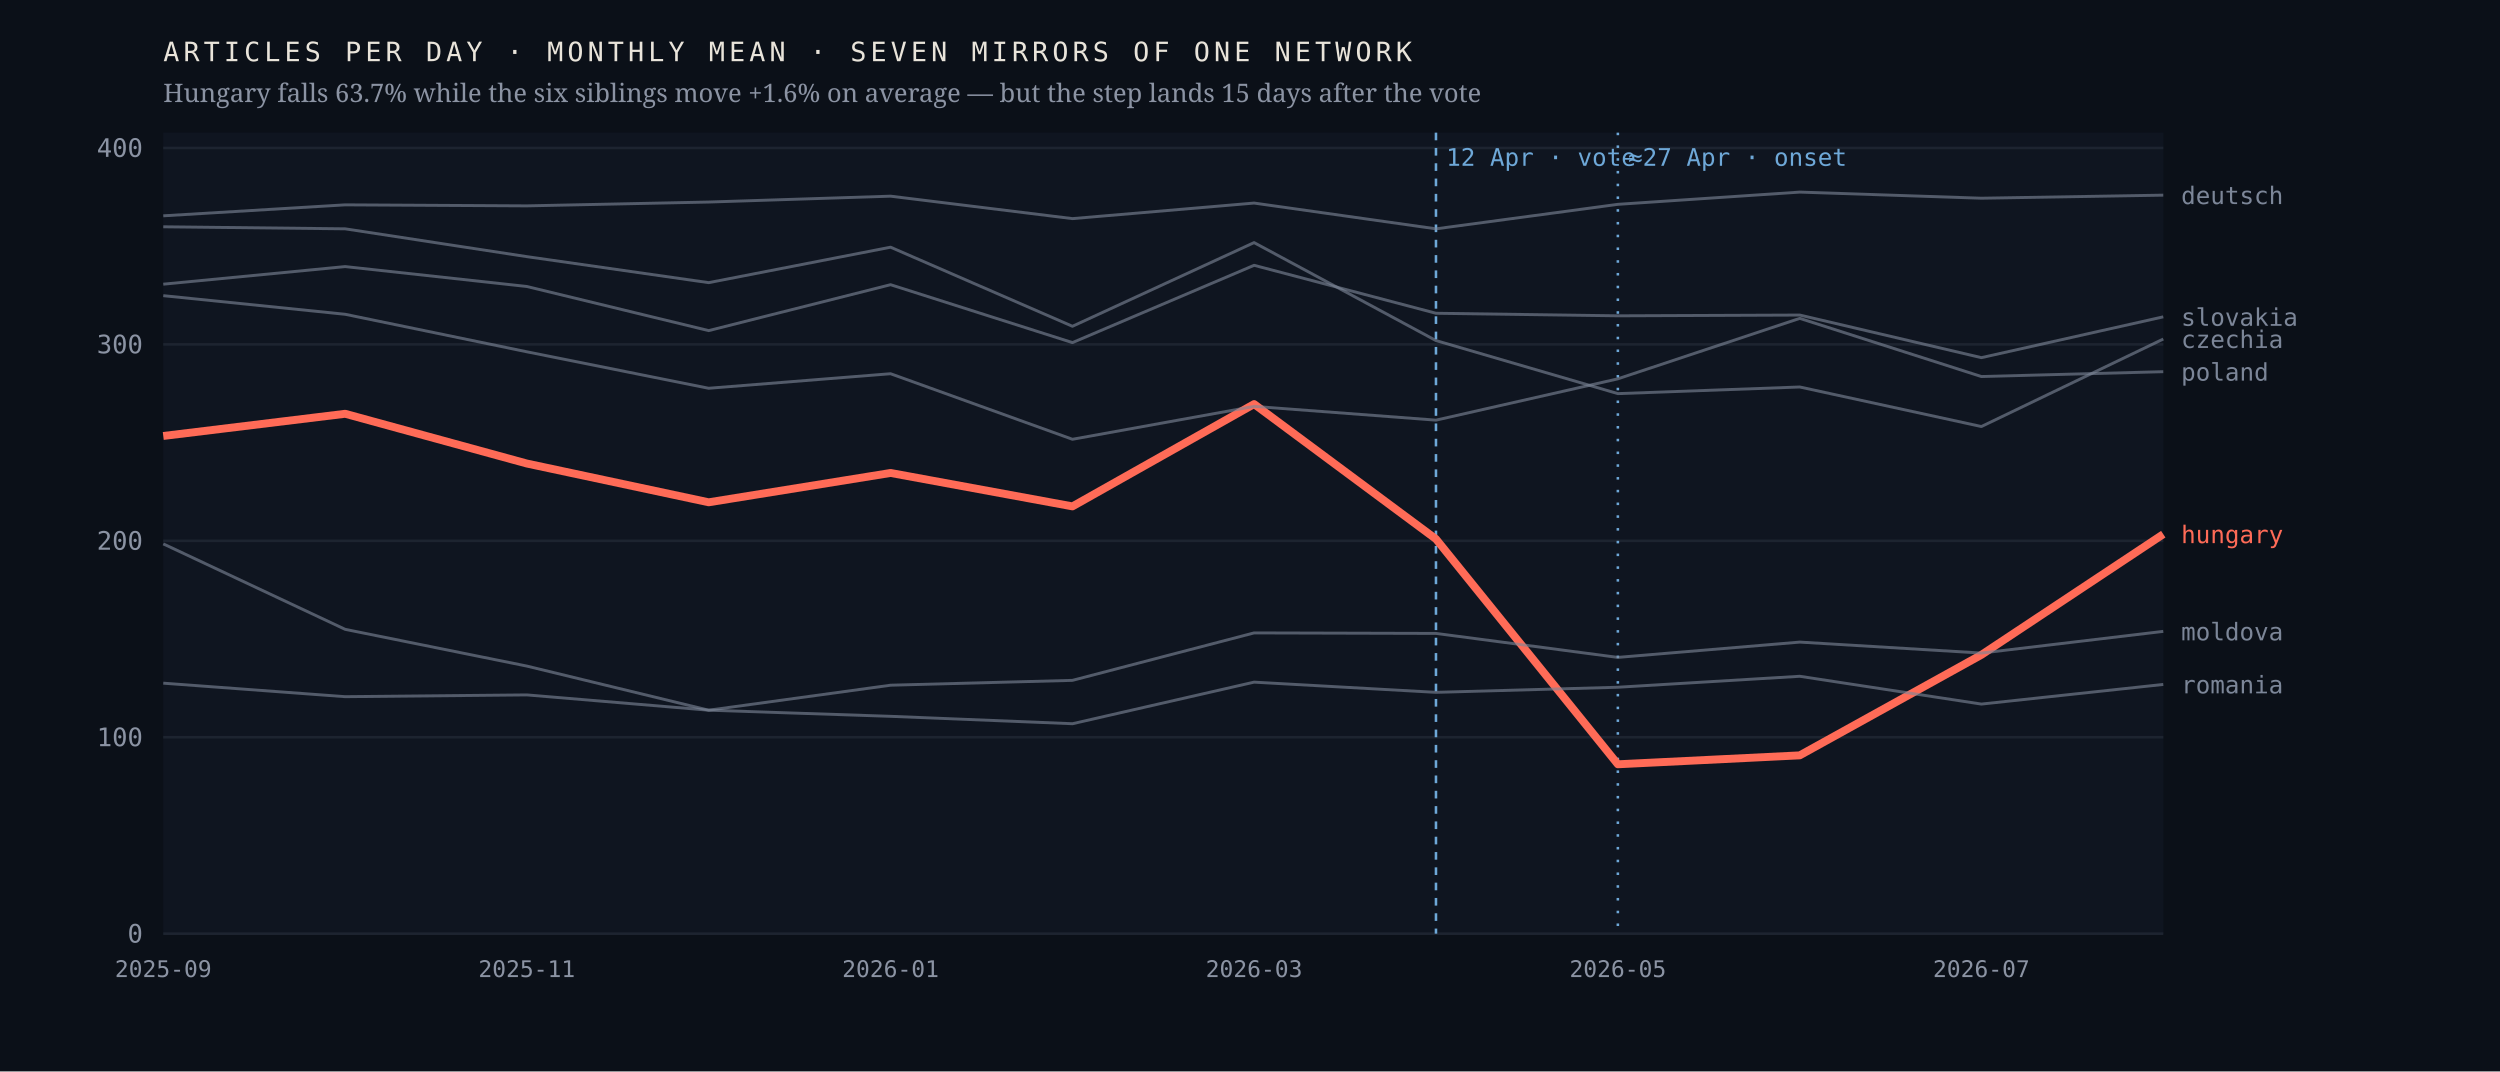
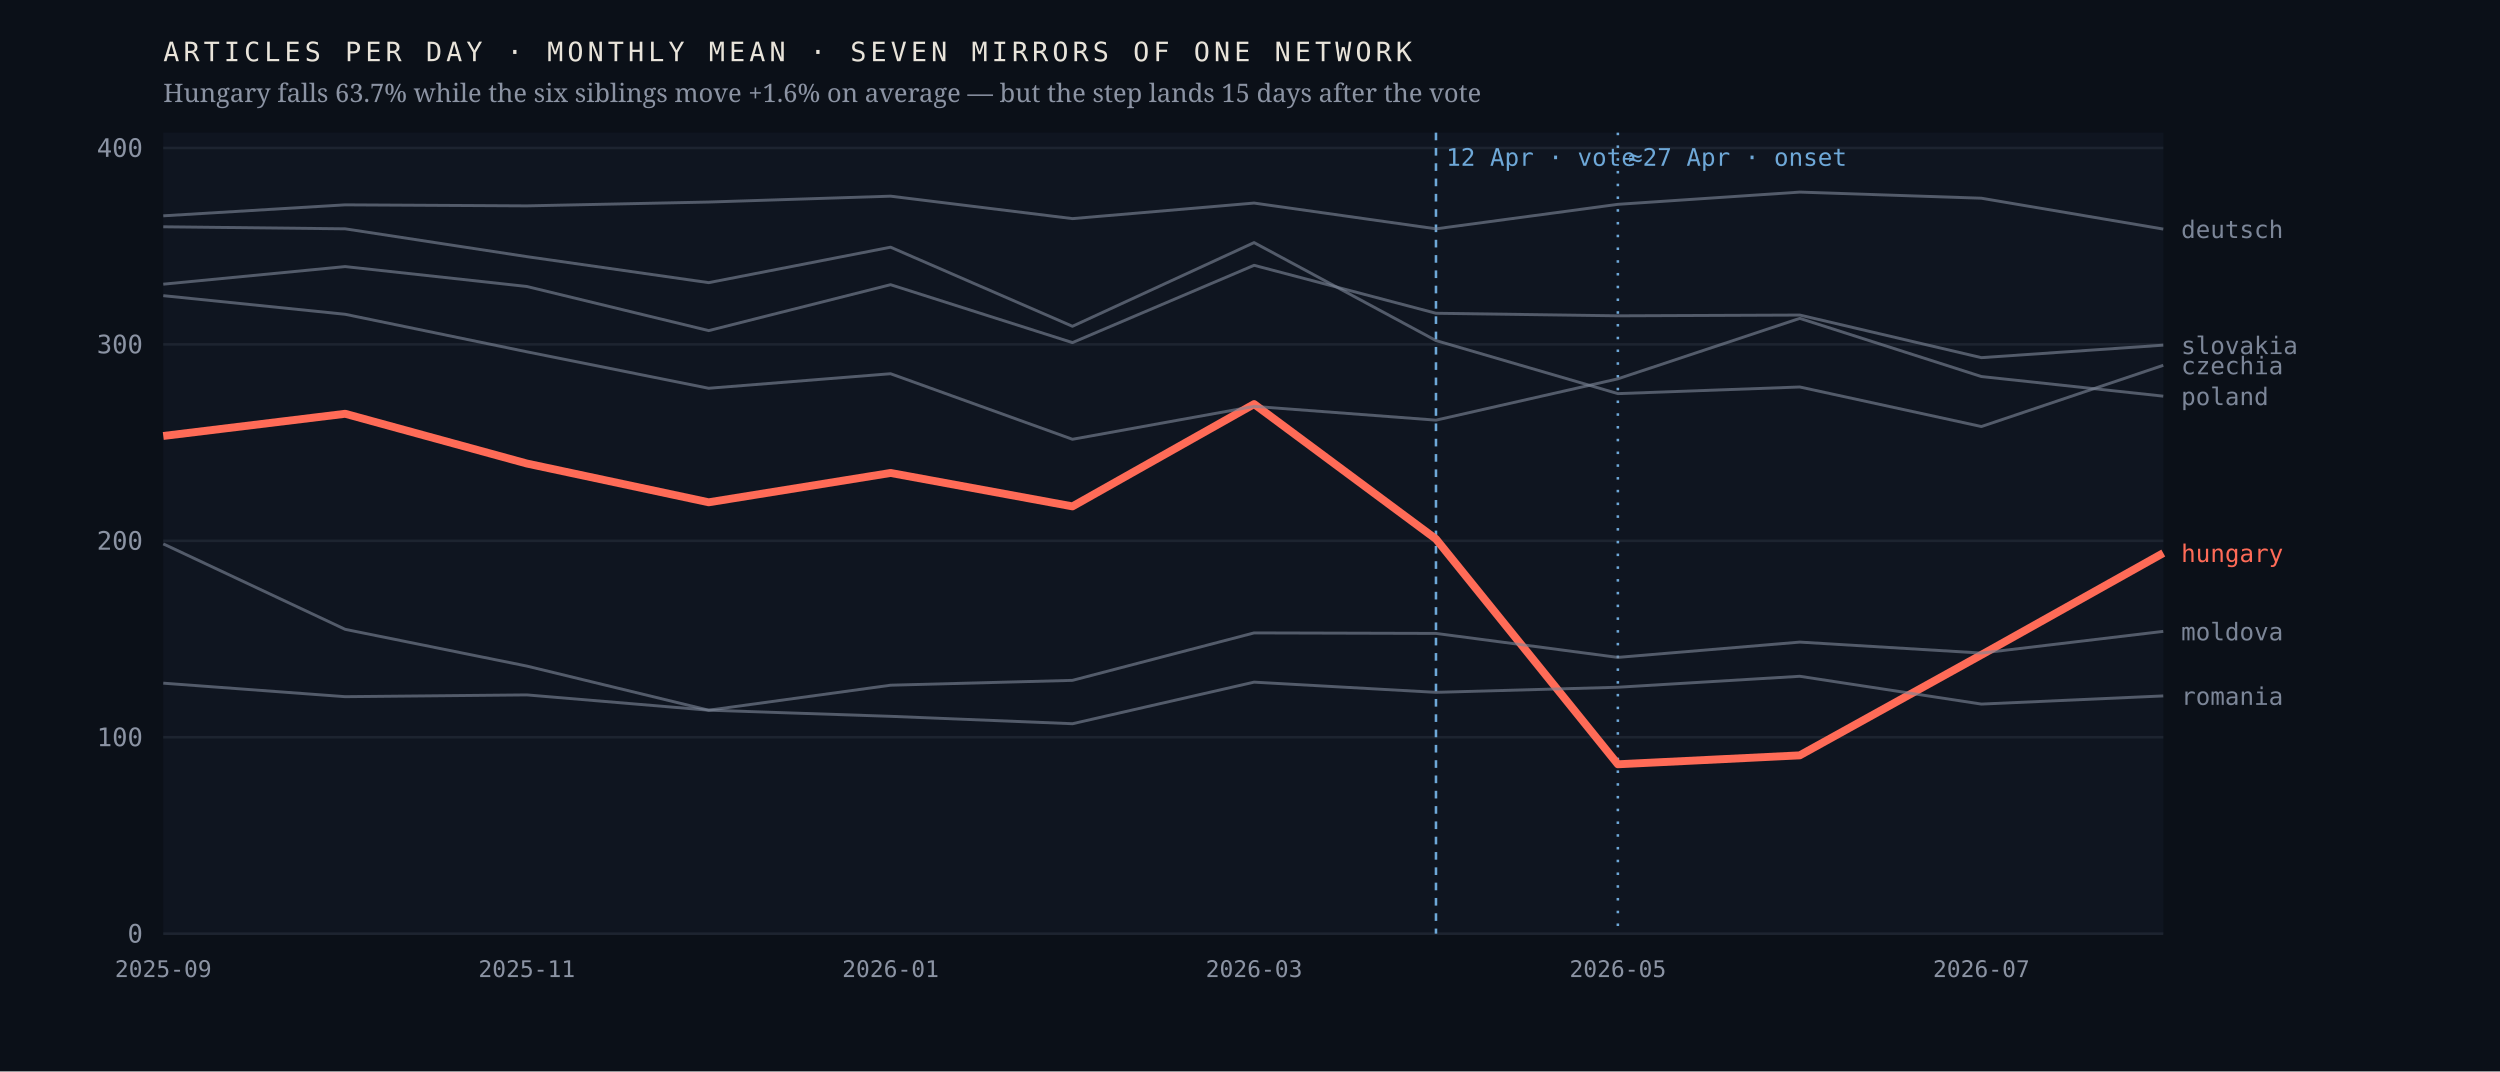
<svg xmlns="http://www.w3.org/2000/svg" viewBox="0 0 980 420" width="980" height="420" role="img" aria-label="Monthly output of seven mirrors of one network; the Hungarian line falls 63.7% after April 2026 while the six others hold roughly flat">
  <rect width="980" height="420" fill="#0b1018" />
  <rect x="64" y="52" width="784" height="314" fill="#0f1520" />
  <line x1="64" y1="366.0" x2="848" y2="366.0" stroke="#1d2430" stroke-width="1" />
  <text x="56.0" y="369.5" font-family="ui-monospace,'IBM Plex Mono',Menlo,monospace" font-size="10" font-weight="400" letter-spacing="0" fill="#8b93a3" text-anchor="end">0</text>
  <line x1="64" y1="289.0" x2="848" y2="289.0" stroke="#1d2430" stroke-width="1" />
  <text x="56.0" y="292.5" font-family="ui-monospace,'IBM Plex Mono',Menlo,monospace" font-size="10" font-weight="400" letter-spacing="0" fill="#8b93a3" text-anchor="end">100</text>
  <line x1="64" y1="212.0" x2="848" y2="212.0" stroke="#1d2430" stroke-width="1" />
  <text x="56.0" y="215.5" font-family="ui-monospace,'IBM Plex Mono',Menlo,monospace" font-size="10" font-weight="400" letter-spacing="0" fill="#8b93a3" text-anchor="end">200</text>
  <line x1="64" y1="135.0" x2="848" y2="135.0" stroke="#1d2430" stroke-width="1" />
  <text x="56.0" y="138.5" font-family="ui-monospace,'IBM Plex Mono',Menlo,monospace" font-size="10" font-weight="400" letter-spacing="0" fill="#8b93a3" text-anchor="end">300</text>
  <line x1="64" y1="58.0" x2="848" y2="58.0" stroke="#1d2430" stroke-width="1" />
  <text x="56.0" y="61.5" font-family="ui-monospace,'IBM Plex Mono',Menlo,monospace" font-size="10" font-weight="400" letter-spacing="0" fill="#8b93a3" text-anchor="end">400</text>
  <line x1="562.9" y1="52" x2="562.9" y2="366" stroke="#6ea8d8" stroke-width="1" stroke-dasharray="3 3" />
  <text x="566.9" y="65.0" font-family="ui-monospace,'IBM Plex Mono',Menlo,monospace" font-size="9.5" font-weight="400" letter-spacing="0" fill="#6ea8d8" text-anchor="start">12 Apr · vote</text>
  <line x1="634.2" y1="52" x2="634.2" y2="366" stroke="#6ea8d8" stroke-width="1" stroke-dasharray="1 4" />
  <text x="638.2" y="65.0" font-family="ui-monospace,'IBM Plex Mono',Menlo,monospace" font-size="9.5" font-weight="400" letter-spacing="0" fill="#6ea8d8" text-anchor="start">≈27 Apr · onset</text>
-   <polyline points="64.0,170.9 135.3,162.2 206.5,181.7 277.8,196.9 349.1,185.4 420.4,198.5 491.6,158.4 562.9,211.3 634.2,299.6 705.5,296.1 776.7,256.7 848.0,209.4" fill="none" stroke="#ff6b57" stroke-width="3.1" stroke-opacity="1" stroke-linejoin="round" />
-   <text x="855.0" y="212.9" font-family="ui-monospace,'IBM Plex Mono',Menlo,monospace" font-size="9.5" font-weight="500" letter-spacing="0" fill="#ff6b57" text-anchor="start">hungary</text>
-   <polyline points="64.0,88.9 135.3,89.7 206.5,100.6 277.8,110.8 349.1,96.9 420.4,127.9 491.6,95.1 562.9,133.5 634.2,154.3 705.5,151.7 776.7,167.2 848.0,132.9" fill="none" stroke="#7c8698" stroke-width="1.15" stroke-opacity="0.62" stroke-linejoin="round" />
-   <text x="855.0" y="136.4" font-family="ui-monospace,'IBM Plex Mono',Menlo,monospace" font-size="9.5" font-weight="400" letter-spacing="0" fill="#7c8698" text-anchor="start">czechia</text>
-   <polyline points="64.0,84.6 135.3,80.3 206.5,80.7 277.8,79.2 349.1,76.9 420.4,85.7 491.6,79.6 562.9,89.7 634.2,80.1 705.5,75.3 776.7,77.7 848.0,76.5" fill="none" stroke="#7c8698" stroke-width="1.15" stroke-opacity="0.62" stroke-linejoin="round" />
-   <text x="855.0" y="80.0" font-family="ui-monospace,'IBM Plex Mono',Menlo,monospace" font-size="9.5" font-weight="400" letter-spacing="0" fill="#7c8698" text-anchor="start">deutsch</text>
+   <polyline points="64.0,170.9 135.3,162.2 206.5,181.7 277.8,196.9 349.1,185.4 420.4,198.5 491.6,158.4 562.9,211.3 634.2,299.6 705.5,296.1 776.7,256.7 848.0,216.8" fill="none" stroke="#ff6b57" stroke-width="3.1" stroke-opacity="1" stroke-linejoin="round" />
+   <text x="855.0" y="220.3" font-family="ui-monospace,'IBM Plex Mono',Menlo,monospace" font-size="9.5" font-weight="500" letter-spacing="0" fill="#ff6b57" text-anchor="start">hungary</text>
+   <polyline points="64.0,88.9 135.3,89.7 206.5,100.6 277.8,110.8 349.1,96.9 420.4,127.9 491.6,95.1 562.9,133.5 634.2,154.3 705.5,151.7 776.7,167.2 848.0,143.2" fill="none" stroke="#7c8698" stroke-width="1.15" stroke-opacity="0.62" stroke-linejoin="round" />
+   <text x="855.0" y="146.7" font-family="ui-monospace,'IBM Plex Mono',Menlo,monospace" font-size="9.5" font-weight="400" letter-spacing="0" fill="#7c8698" text-anchor="start">czechia</text>
+   <polyline points="64.0,84.6 135.3,80.3 206.5,80.7 277.8,79.2 349.1,76.9 420.4,85.7 491.6,79.6 562.9,89.7 634.2,80.1 705.5,75.3 776.7,77.7 848.0,89.8" fill="none" stroke="#7c8698" stroke-width="1.15" stroke-opacity="0.62" stroke-linejoin="round" />
+   <text x="855.0" y="93.3" font-family="ui-monospace,'IBM Plex Mono',Menlo,monospace" font-size="9.5" font-weight="400" letter-spacing="0" fill="#7c8698" text-anchor="start">deutsch</text>
  <polyline points="64.0,213.2 135.3,246.7 206.5,261.1 277.8,278.4 349.1,268.6 420.4,266.7 491.6,248.1 562.9,248.3 634.2,257.7 705.5,251.7 776.7,256.0 848.0,247.5" fill="none" stroke="#7c8698" stroke-width="1.15" stroke-opacity="0.62" stroke-linejoin="round" />
  <text x="855.0" y="251.0" font-family="ui-monospace,'IBM Plex Mono',Menlo,monospace" font-size="9.5" font-weight="400" letter-spacing="0" fill="#7c8698" text-anchor="start">moldova</text>
-   <polyline points="64.0,115.9 135.3,123.2 206.5,137.9 277.8,152.2 349.1,146.5 420.4,172.2 491.6,159.3 562.9,164.7 634.2,148.5 705.5,124.8 776.7,147.6 848.0,145.7" fill="none" stroke="#7c8698" stroke-width="1.15" stroke-opacity="0.62" stroke-linejoin="round" />
-   <text x="855.0" y="149.2" font-family="ui-monospace,'IBM Plex Mono',Menlo,monospace" font-size="9.5" font-weight="400" letter-spacing="0" fill="#7c8698" text-anchor="start">poland</text>
-   <polyline points="64.0,267.8 135.3,273.1 206.5,272.4 277.8,278.4 349.1,280.8 420.4,283.7 491.6,267.4 562.9,271.4 634.2,269.4 705.5,265.1 776.7,276.0 848.0,268.3" fill="none" stroke="#7c8698" stroke-width="1.15" stroke-opacity="0.62" stroke-linejoin="round" />
-   <text x="855.0" y="271.8" font-family="ui-monospace,'IBM Plex Mono',Menlo,monospace" font-size="9.5" font-weight="400" letter-spacing="0" fill="#7c8698" text-anchor="start">romania</text>
-   <polyline points="64.0,111.4 135.3,104.5 206.5,112.3 277.8,129.6 349.1,111.6 420.4,134.3 491.6,104.0 562.9,122.8 634.2,123.8 705.5,123.5 776.7,140.2 848.0,124.2" fill="none" stroke="#7c8698" stroke-width="1.15" stroke-opacity="0.62" stroke-linejoin="round" />
-   <text x="855.0" y="127.7" font-family="ui-monospace,'IBM Plex Mono',Menlo,monospace" font-size="9.5" font-weight="400" letter-spacing="0" fill="#7c8698" text-anchor="start">slovakia</text>
+   <polyline points="64.0,115.9 135.3,123.2 206.5,137.9 277.8,152.2 349.1,146.5 420.4,172.2 491.6,159.3 562.9,164.7 634.2,148.5 705.5,124.8 776.7,147.6 848.0,155.3" fill="none" stroke="#7c8698" stroke-width="1.15" stroke-opacity="0.62" stroke-linejoin="round" />
+   <text x="855.0" y="158.8" font-family="ui-monospace,'IBM Plex Mono',Menlo,monospace" font-size="9.5" font-weight="400" letter-spacing="0" fill="#7c8698" text-anchor="start">poland</text>
+   <polyline points="64.0,267.8 135.3,273.1 206.5,272.4 277.8,278.4 349.1,280.8 420.4,283.7 491.6,267.4 562.9,271.4 634.2,269.4 705.5,265.1 776.7,276.0 848.0,272.8" fill="none" stroke="#7c8698" stroke-width="1.15" stroke-opacity="0.62" stroke-linejoin="round" />
+   <text x="855.0" y="276.3" font-family="ui-monospace,'IBM Plex Mono',Menlo,monospace" font-size="9.5" font-weight="400" letter-spacing="0" fill="#7c8698" text-anchor="start">romania</text>
+   <polyline points="64.0,111.4 135.3,104.5 206.5,112.3 277.8,129.6 349.1,111.6 420.4,134.3 491.6,104.0 562.9,122.8 634.2,123.8 705.5,123.5 776.7,140.2 848.0,135.3" fill="none" stroke="#7c8698" stroke-width="1.15" stroke-opacity="0.62" stroke-linejoin="round" />
+   <text x="855.0" y="138.8" font-family="ui-monospace,'IBM Plex Mono',Menlo,monospace" font-size="9.5" font-weight="400" letter-spacing="0" fill="#7c8698" text-anchor="start">slovakia</text>
  <text x="64.0" y="383.0" font-family="ui-monospace,'IBM Plex Mono',Menlo,monospace" font-size="9" font-weight="400" letter-spacing="0" fill="#8b93a3" text-anchor="middle">2025-09</text>
  <text x="206.5" y="383.0" font-family="ui-monospace,'IBM Plex Mono',Menlo,monospace" font-size="9" font-weight="400" letter-spacing="0" fill="#8b93a3" text-anchor="middle">2025-11</text>
  <text x="349.1" y="383.0" font-family="ui-monospace,'IBM Plex Mono',Menlo,monospace" font-size="9" font-weight="400" letter-spacing="0" fill="#8b93a3" text-anchor="middle">2026-01</text>
  <text x="491.6" y="383.0" font-family="ui-monospace,'IBM Plex Mono',Menlo,monospace" font-size="9" font-weight="400" letter-spacing="0" fill="#8b93a3" text-anchor="middle">2026-03</text>
  <text x="634.2" y="383.0" font-family="ui-monospace,'IBM Plex Mono',Menlo,monospace" font-size="9" font-weight="400" letter-spacing="0" fill="#8b93a3" text-anchor="middle">2026-05</text>
  <text x="776.7" y="383.0" font-family="ui-monospace,'IBM Plex Mono',Menlo,monospace" font-size="9" font-weight="400" letter-spacing="0" fill="#8b93a3" text-anchor="middle">2026-07</text>
  <text x="64.0" y="24.0" font-family="ui-monospace,'IBM Plex Mono',Menlo,monospace" font-size="10.5" font-weight="400" letter-spacing="1.6" fill="#e9e4da" text-anchor="start">ARTICLES PER DAY · MONTHLY MEAN · SEVEN MIRRORS OF ONE NETWORK</text>
  <text x="64.0" y="40.0" font-family="'Newsreader',Georgia,serif" font-size="10" font-weight="400" letter-spacing="0" fill="#8b93a3" text-anchor="start">Hungary falls 63.7% while the six siblings move +1.6% on average — but the step lands 15 days after the vote</text>
</svg>
